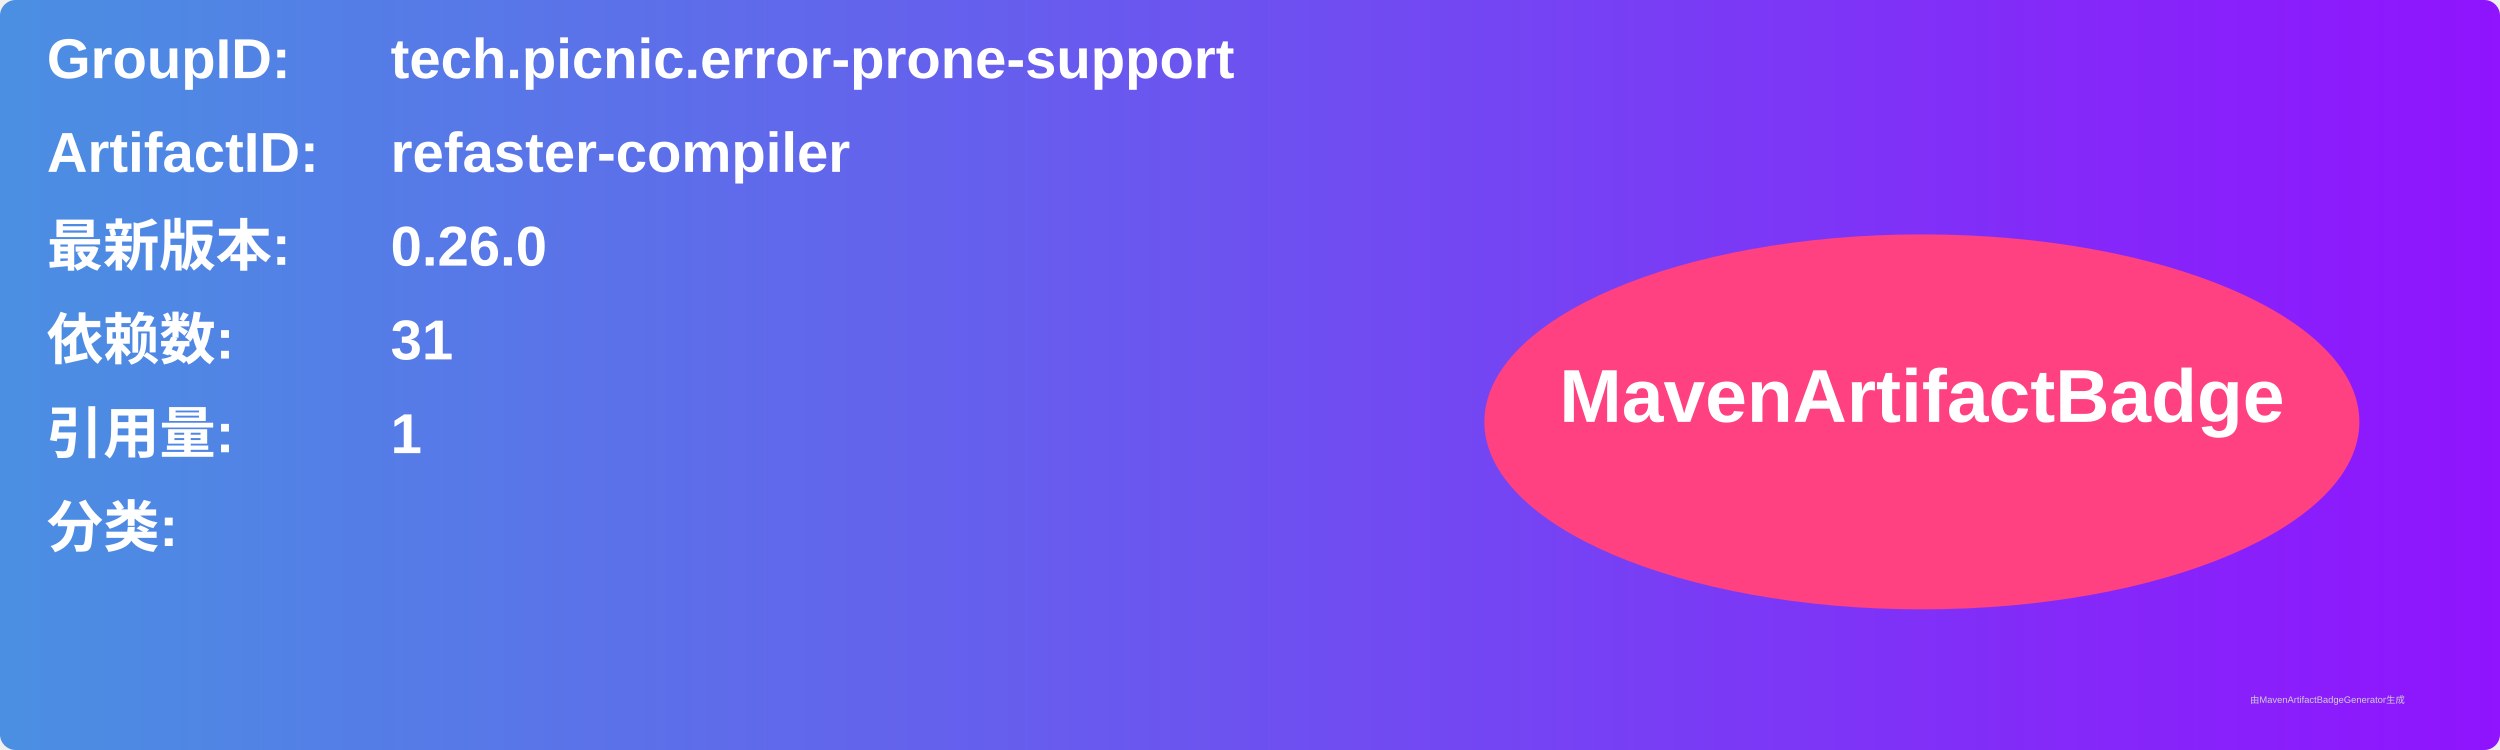
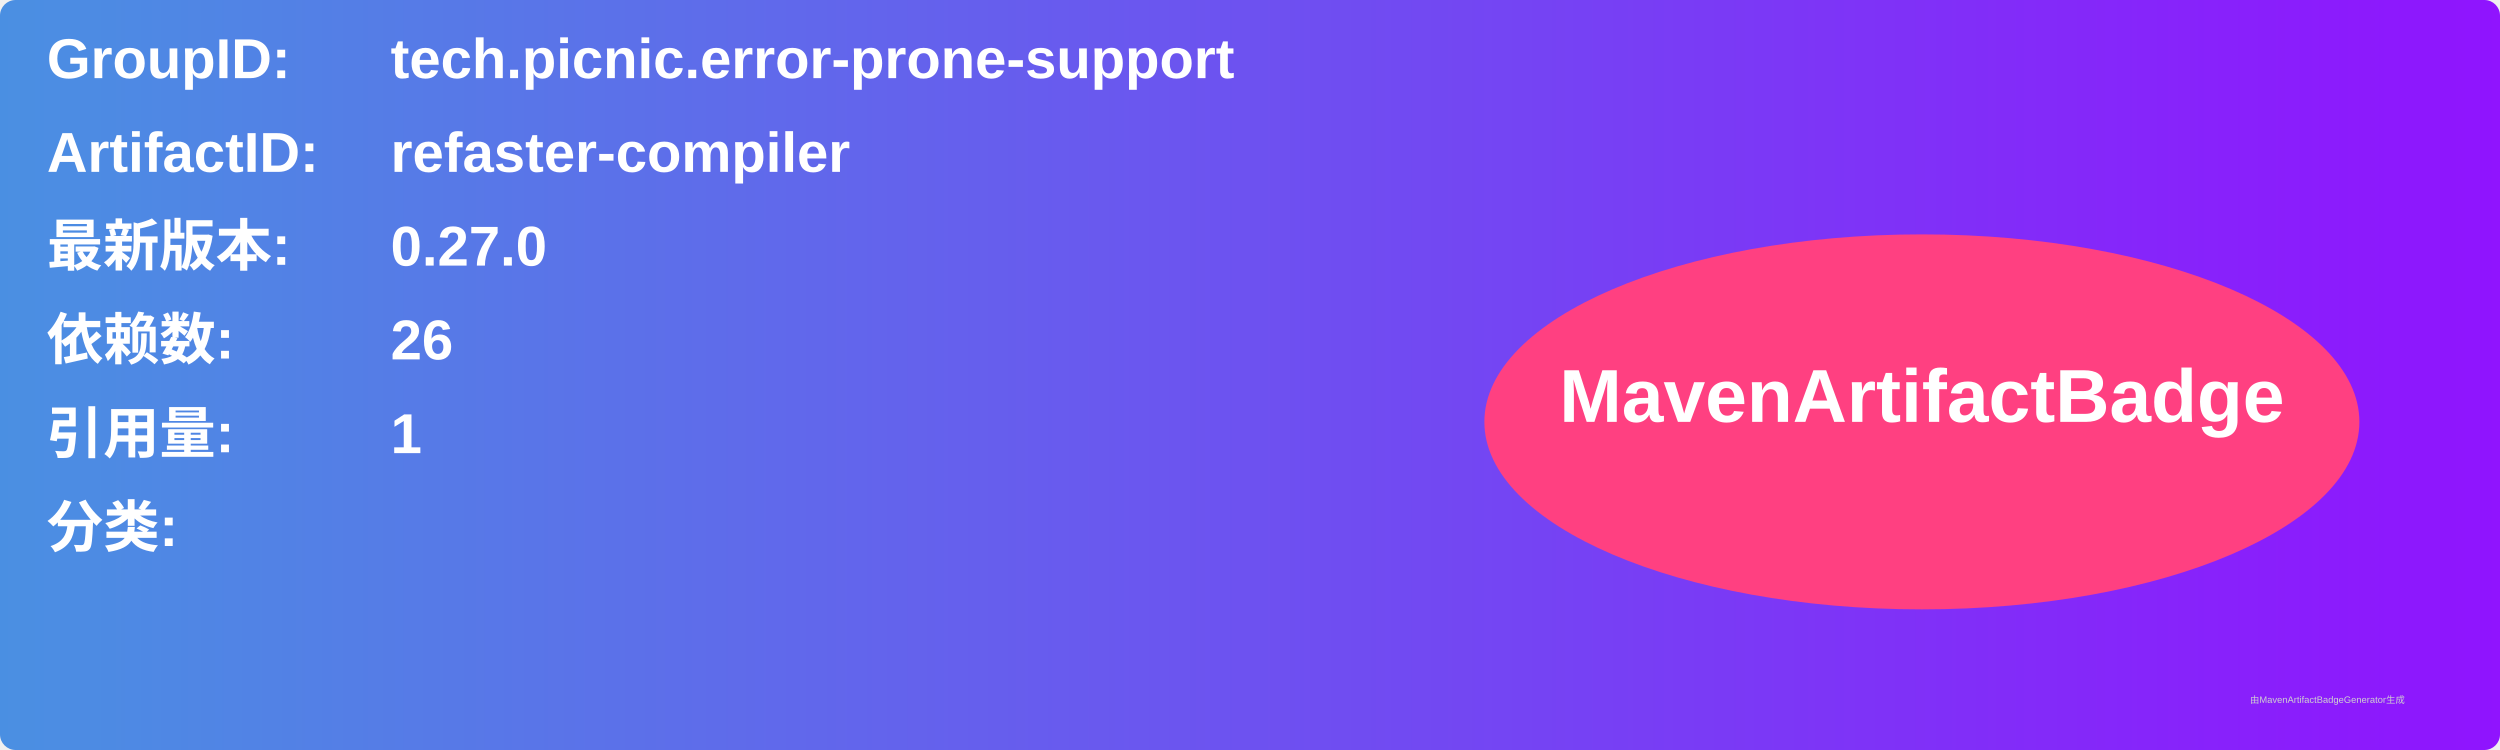
<svg xmlns="http://www.w3.org/2000/svg" width="800" height="240" viewBox="0 0 800 240">
  <linearGradient id="grad" x1="0%" y1="0%" x2="100%" y2="0%">
    <stop offset="0%" stop-color="#4a90e2" />
    <stop offset="100%" stop-color="#9013fe" />
  </linearGradient>
  <rect width="100%" height="100%" rx="5" ry="5" fill="url(#grad)" />
  <g transform="translate(15, 15)">
    <text x="0" y="10" font-family="Arial" font-size="18" fill="white" font-weight="bold" width="260">GroupID:</text>
    <text x="110" y="10" font-family="Arial" font-size="18" fill="white" font-weight="bold" width="460">tech.picnic.error-prone-support</text>
    <text x="0" y="40" font-family="Arial" font-size="18" fill="white" font-weight="bold" width="260">ArtifactID:</text>
    <text x="110" y="40" font-family="Arial" font-size="18" fill="white" font-weight="bold" width="460">refaster-compiler</text>
    <text x="0" y="70" font-family="Arial" font-size="18" fill="white" font-weight="bold">最新版本:</text>
    <text x="110" y="70" font-family="Arial" font-size="18" fill="white" font-weight="bold">
-       <tspan font-weight="bold">0.26.0</tspan>
+       <tspan font-weight="bold">0.27.0</tspan>
    </text>
    <text x="0" y="100" font-family="Arial" font-size="18" fill="white" font-weight="bold">依赖数: </text>
    <text x="110" y="100" font-family="Arial" font-size="18" fill="white">
-       <tspan font-weight="bold">31</tspan>
+       <tspan font-weight="bold">26</tspan>
    </text>
    <text x="0" y="130" font-family="Arial" font-size="18" fill="white" font-weight="bold">引用量: </text>
    <text x="110" y="130" font-family="Arial" font-size="18" fill="white">
      <tspan font-weight="bold">1</tspan>
    </text>
    <text x="0" y="160" font-family="Arial" font-size="18" fill="white" font-weight="bold">分类:</text>
    <text x="10" y="190" font-family="Arial" font-size="10" fill="white">
      <tspan font-weight="bold" />
    </text>
    <ellipse cx="600" cy="120" rx="140" ry="60" fill="#ff4081" />
    <text x="600" y="120" text-anchor="middle" font-family="Arial" font-size="24" fill="white" font-weight="bold">MavenArtifactBadge</text>
  </g>
  <text x="720" y="225" font-family="Arial" font-size="3" fill="#d0d0d0">由MavenArtifactBadgeGenerator生成</text>
</svg>
